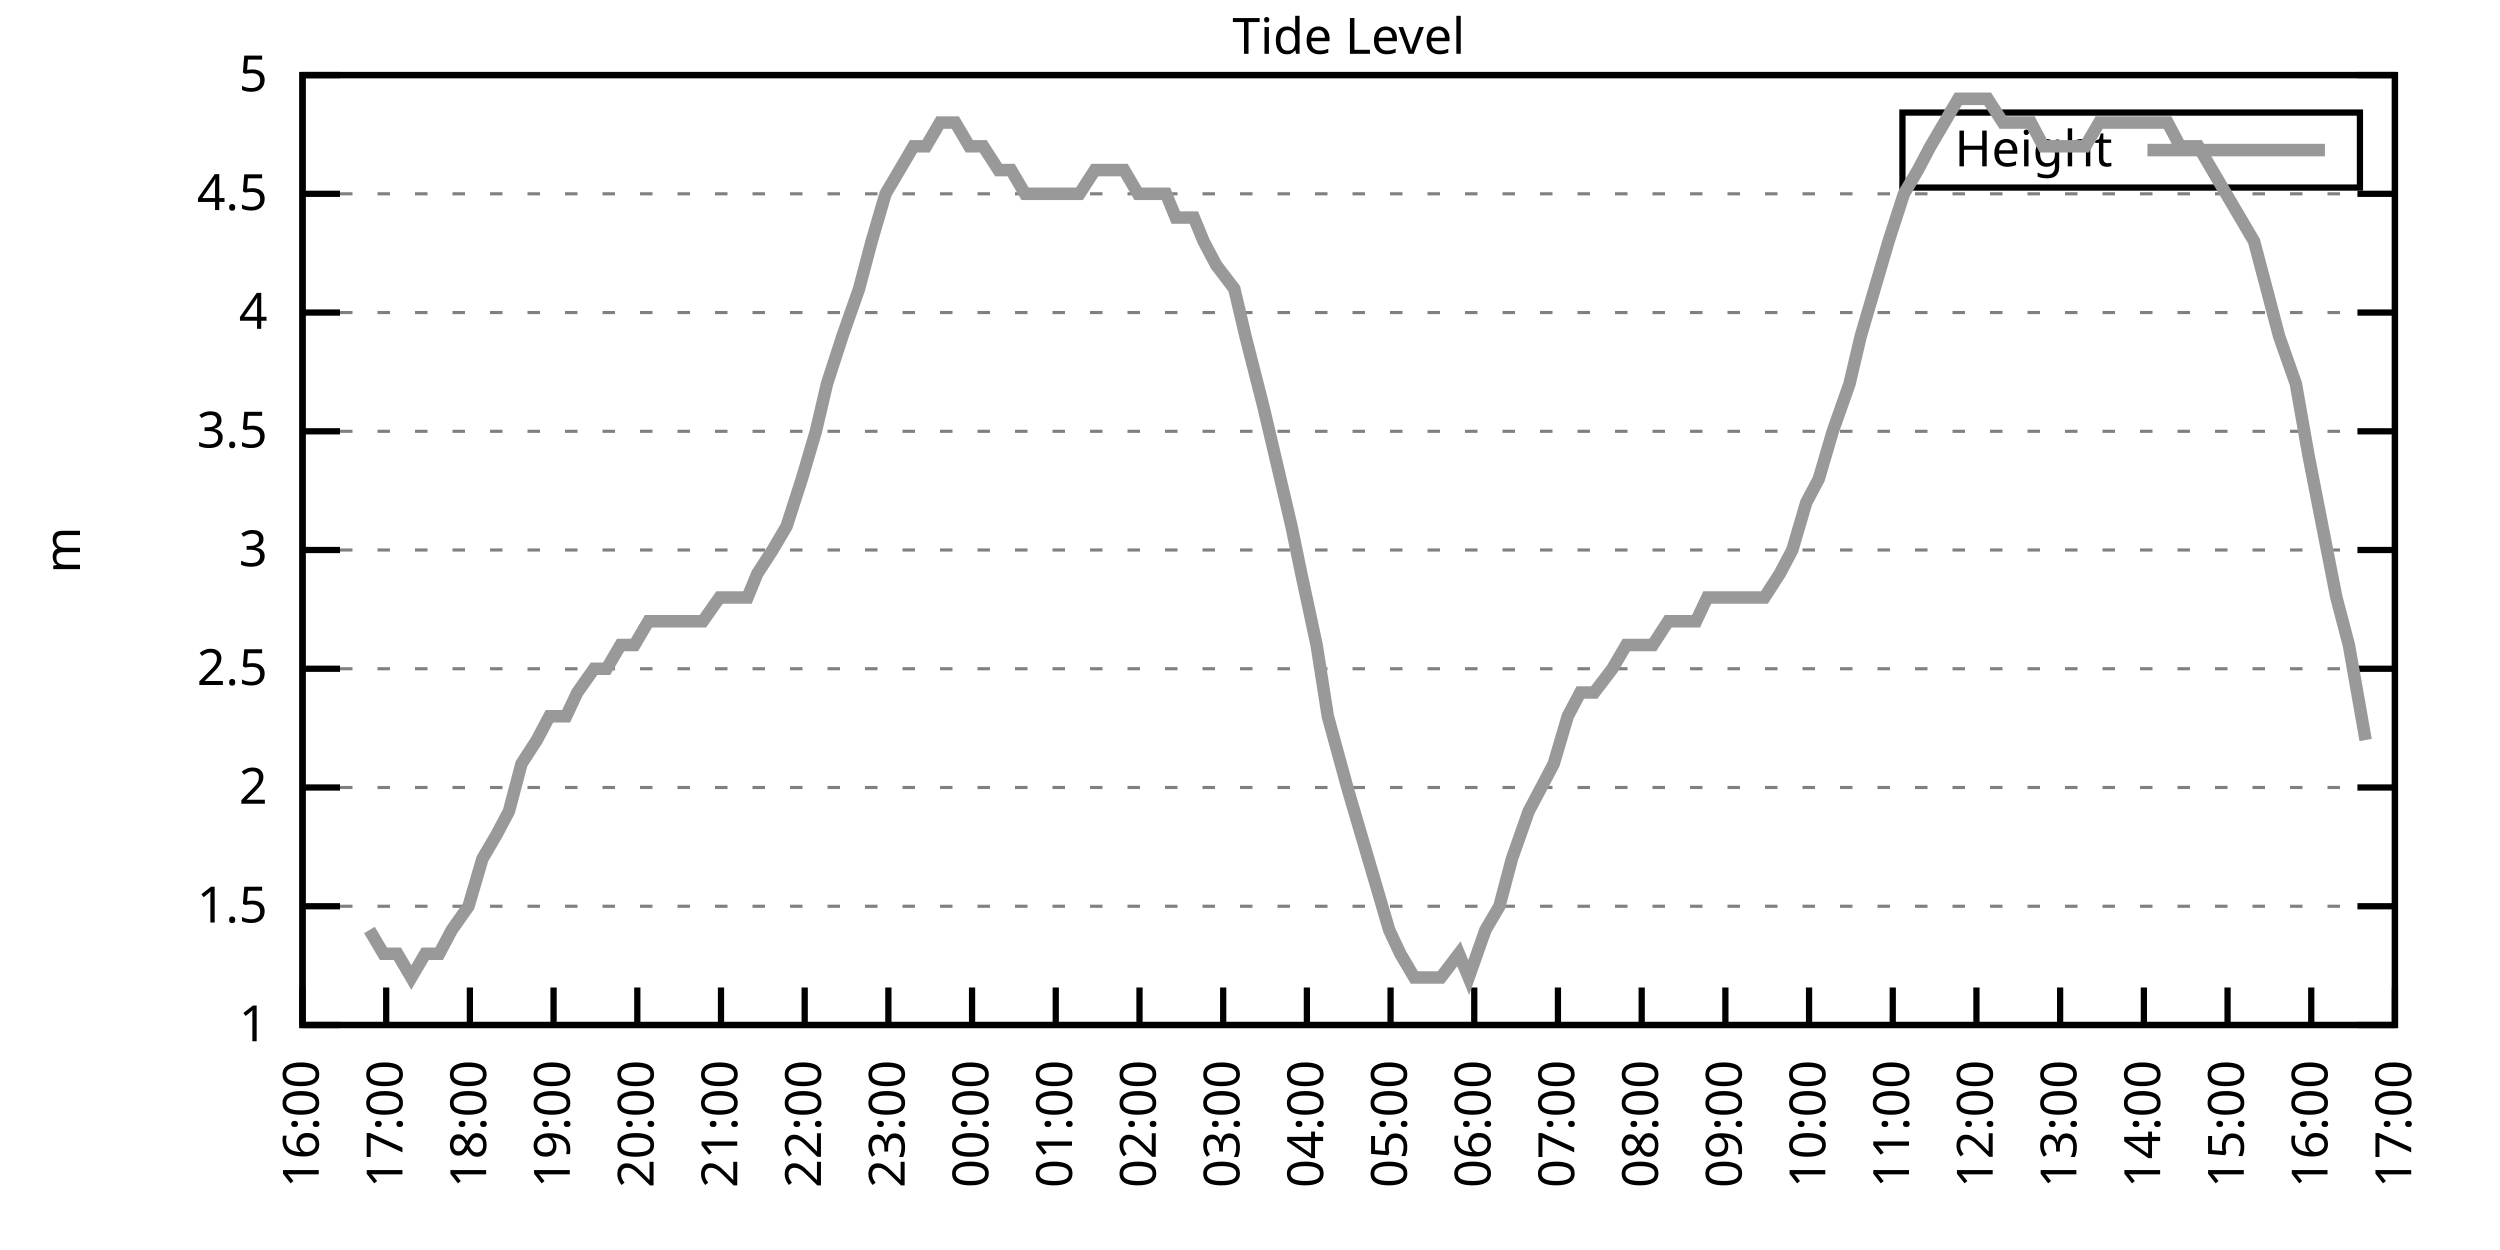
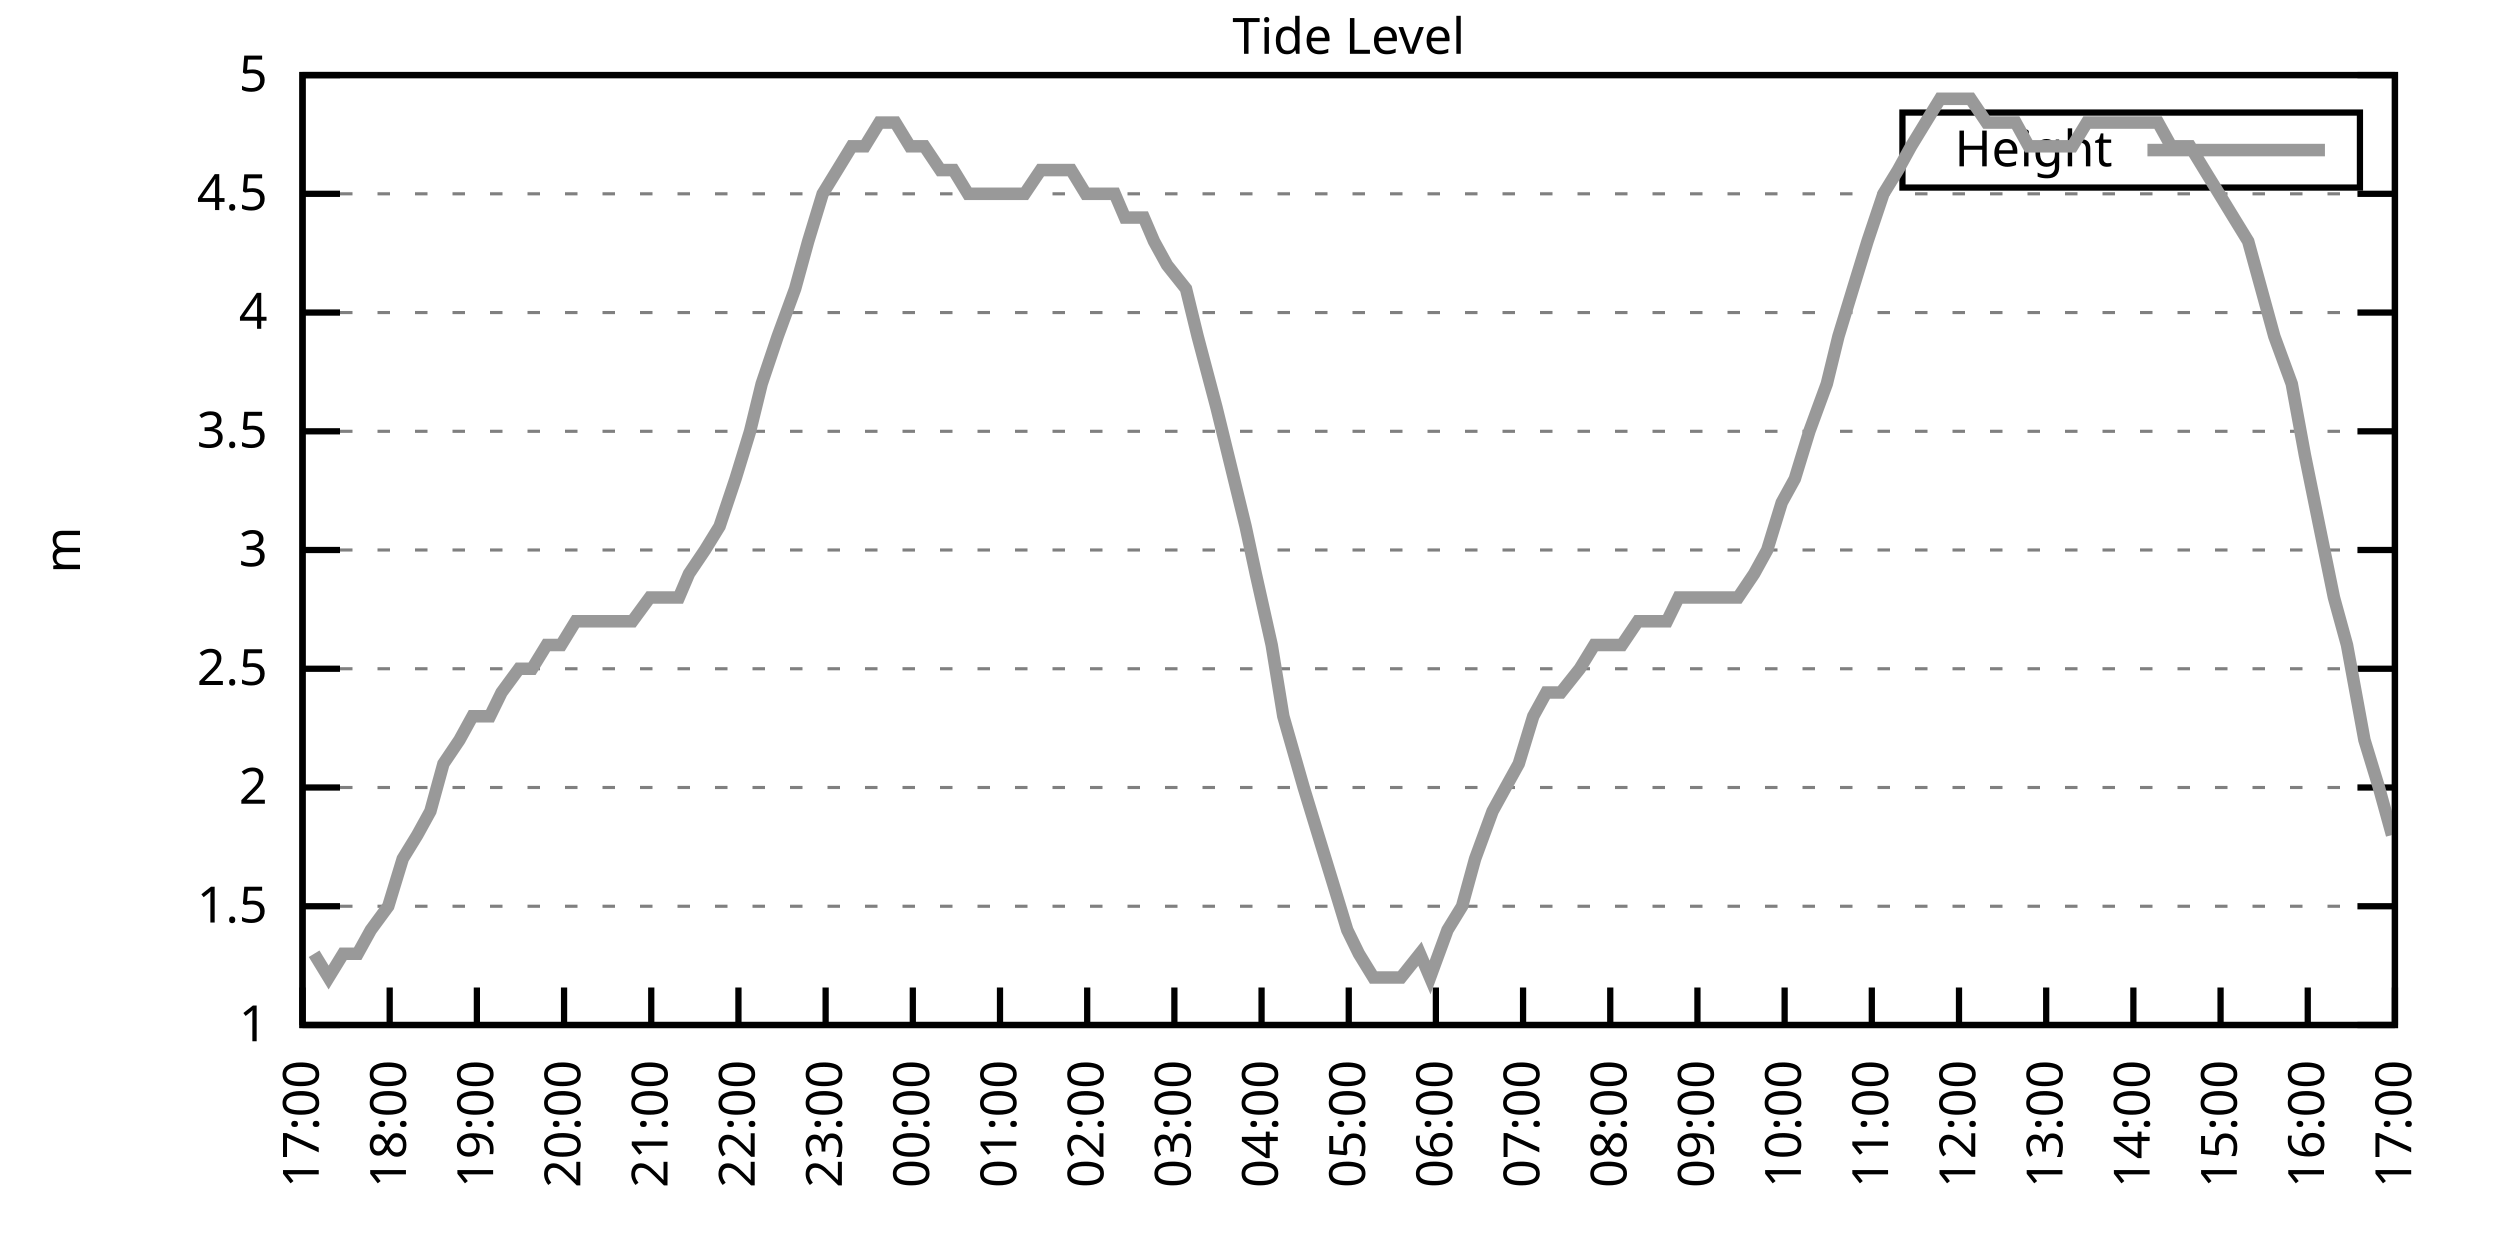
<svg xmlns="http://www.w3.org/2000/svg" xmlns:xlink="http://www.w3.org/1999/xlink" width="400" height="200" viewBox="0 0 400 200">
  <g id="gnuplot_canvas">
    <rect x="0" y="0" width="400" height="200" fill="none" />
    <defs>
      <circle id="gpDot" r="0.5" stroke-width="0.5" stroke="currentColor" />
      <path id="gpPt0" stroke-width="0.333" stroke="currentColor" d="M-1,0 h2 M0,-1 v2" />
      <path id="gpPt1" stroke-width="0.333" stroke="currentColor" d="M-1,-1 L1,1 M1,-1 L-1,1" />
      <path id="gpPt2" stroke-width="0.333" stroke="currentColor" d="M-1,0 L1,0 M0,-1 L0,1 M-1,-1 L1,1 M-1,1 L1,-1" />
      <rect id="gpPt3" stroke-width="0.333" stroke="currentColor" x="-1" y="-1" width="2" height="2" />
      <rect id="gpPt4" stroke-width="0.333" stroke="currentColor" fill="currentColor" x="-1" y="-1" width="2" height="2" />
      <circle id="gpPt5" stroke-width="0.333" stroke="currentColor" cx="0" cy="0" r="1" />
      <use xlink:href="#gpPt5" id="gpPt6" fill="currentColor" stroke="none" />
      <path id="gpPt7" stroke-width="0.333" stroke="currentColor" d="M0,-1.33 L-1.33,0.67 L1.33,0.67 z" />
      <use xlink:href="#gpPt7" id="gpPt8" fill="currentColor" stroke="none" />
      <use xlink:href="#gpPt7" id="gpPt9" stroke="currentColor" transform="rotate(180)" />
      <use xlink:href="#gpPt9" id="gpPt10" fill="currentColor" stroke="none" />
      <use xlink:href="#gpPt3" id="gpPt11" stroke="currentColor" transform="rotate(45)" />
      <use xlink:href="#gpPt11" id="gpPt12" fill="currentColor" stroke="none" />
      <path id="gpPt13" stroke-width="0.333" stroke="currentColor" d="M0,1.330 L1.265,0.411 L0.782,-1.067 L-0.782,-1.076 L-1.265,0.411 z" />
      <use xlink:href="#gpPt13" id="gpPt14" fill="currentColor" stroke="none" />
      <filter id="textbox" filterUnits="objectBoundingBox" x="0" y="0" height="1" width="1">
        <feFlood flood-color="white" flood-opacity="1" result="bgnd" />
        <feComposite in="SourceGraphic" in2="bgnd" operator="atop" />
      </filter>
      <filter id="greybox" filterUnits="objectBoundingBox" x="0" y="0" height="1" width="1">
        <feFlood flood-color="lightgrey" flood-opacity="1" result="grey" />
        <feComposite in="SourceGraphic" in2="grey" operator="atop" />
      </filter>
    </defs>
    <g fill="none" color="white" stroke="currentColor" stroke-width="1.00" stroke-linecap="butt" stroke-linejoin="miter">
</g>
    <g fill="none" color="black" stroke="currentColor" stroke-width="1.00" stroke-linecap="butt" stroke-linejoin="miter">
      <g stroke="none" shape-rendering="crispEdges">
        <polygon fill="rgb(255, 255, 255)" points="48.40,164.00 383.18,164.00 383.18,12.02 48.40,12.02 " />
      </g>
    </g>
    <g fill="none" color="black" stroke="currentColor" stroke-width="1.00" stroke-linecap="butt" stroke-linejoin="miter">
</g>
    <g fill="none" color="black" stroke="black" stroke-width="0.50" stroke-linecap="butt" stroke-linejoin="miter">
</g>
    <g fill="none" color="gray" stroke="currentColor" stroke-width="0.50" stroke-linecap="butt" stroke-linejoin="miter">
      <path stroke="gray" stroke-dasharray="2,4" class="gridline" d="M48.40,164.00 L383.19,164.00  " />
    </g>
    <g fill="none" color="gray" stroke="gray" stroke-width="1.00" stroke-linecap="butt" stroke-linejoin="miter">
</g>
    <g fill="none" color="black" stroke="currentColor" stroke-width="1.00" stroke-linecap="butt" stroke-linejoin="miter">
      <path stroke="black" d="M48.40,164.00 L54.40,164.00 M383.19,164.00 L377.19,164.00  " />
      <g transform="translate(42.80,166.60)" stroke="none" fill="black" font-family="Sans" font-size="8.00" text-anchor="end">
        <text>
          <tspan font-family="Sans"> 1</tspan>
        </text>
      </g>
    </g>
    <g fill="none" color="black" stroke="currentColor" stroke-width="1.00" stroke-linecap="butt" stroke-linejoin="miter">
</g>
    <g fill="none" color="black" stroke="black" stroke-width="0.50" stroke-linecap="butt" stroke-linejoin="miter">
</g>
    <g fill="none" color="gray" stroke="currentColor" stroke-width="0.50" stroke-linecap="butt" stroke-linejoin="miter">
      <path stroke="gray" stroke-dasharray="2,4" class="gridline" d="M48.40,145.00 L383.19,145.00  " />
    </g>
    <g fill="none" color="gray" stroke="gray" stroke-width="1.00" stroke-linecap="butt" stroke-linejoin="miter">
</g>
    <g fill="none" color="black" stroke="currentColor" stroke-width="1.00" stroke-linecap="butt" stroke-linejoin="miter">
      <path stroke="black" d="M48.40,145.00 L54.40,145.00 M383.19,145.00 L377.19,145.00  " />
      <g transform="translate(42.80,147.60)" stroke="none" fill="black" font-family="Sans" font-size="8.00" text-anchor="end">
        <text>
          <tspan font-family="Sans"> 1.5</tspan>
        </text>
      </g>
    </g>
    <g fill="none" color="black" stroke="currentColor" stroke-width="1.00" stroke-linecap="butt" stroke-linejoin="miter">
</g>
    <g fill="none" color="black" stroke="black" stroke-width="0.50" stroke-linecap="butt" stroke-linejoin="miter">
</g>
    <g fill="none" color="gray" stroke="currentColor" stroke-width="0.50" stroke-linecap="butt" stroke-linejoin="miter">
      <path stroke="gray" stroke-dasharray="2,4" class="gridline" d="M48.40,126.00 L383.19,126.00  " />
    </g>
    <g fill="none" color="gray" stroke="gray" stroke-width="1.00" stroke-linecap="butt" stroke-linejoin="miter">
</g>
    <g fill="none" color="black" stroke="currentColor" stroke-width="1.00" stroke-linecap="butt" stroke-linejoin="miter">
      <path stroke="black" d="M48.40,126.00 L54.40,126.00 M383.19,126.00 L377.19,126.00  " />
      <g transform="translate(42.80,128.60)" stroke="none" fill="black" font-family="Sans" font-size="8.00" text-anchor="end">
        <text>
          <tspan font-family="Sans"> 2</tspan>
        </text>
      </g>
    </g>
    <g fill="none" color="black" stroke="currentColor" stroke-width="1.00" stroke-linecap="butt" stroke-linejoin="miter">
</g>
    <g fill="none" color="black" stroke="black" stroke-width="0.50" stroke-linecap="butt" stroke-linejoin="miter">
</g>
    <g fill="none" color="gray" stroke="currentColor" stroke-width="0.50" stroke-linecap="butt" stroke-linejoin="miter">
      <path stroke="gray" stroke-dasharray="2,4" class="gridline" d="M48.40,107.00 L383.19,107.00  " />
    </g>
    <g fill="none" color="gray" stroke="gray" stroke-width="1.00" stroke-linecap="butt" stroke-linejoin="miter">
</g>
    <g fill="none" color="black" stroke="currentColor" stroke-width="1.00" stroke-linecap="butt" stroke-linejoin="miter">
      <path stroke="black" d="M48.40,107.00 L54.40,107.00 M383.19,107.00 L377.19,107.00  " />
      <g transform="translate(42.80,109.60)" stroke="none" fill="black" font-family="Sans" font-size="8.00" text-anchor="end">
        <text>
          <tspan font-family="Sans"> 2.5</tspan>
        </text>
      </g>
    </g>
    <g fill="none" color="black" stroke="currentColor" stroke-width="1.00" stroke-linecap="butt" stroke-linejoin="miter">
</g>
    <g fill="none" color="black" stroke="black" stroke-width="0.50" stroke-linecap="butt" stroke-linejoin="miter">
</g>
    <g fill="none" color="gray" stroke="currentColor" stroke-width="0.50" stroke-linecap="butt" stroke-linejoin="miter">
      <path stroke="gray" stroke-dasharray="2,4" class="gridline" d="M48.40,88.00 L383.19,88.00  " />
    </g>
    <g fill="none" color="gray" stroke="gray" stroke-width="1.00" stroke-linecap="butt" stroke-linejoin="miter">
</g>
    <g fill="none" color="black" stroke="currentColor" stroke-width="1.00" stroke-linecap="butt" stroke-linejoin="miter">
      <path stroke="black" d="M48.40,88.00 L54.40,88.00 M383.19,88.00 L377.19,88.00  " />
      <g transform="translate(42.80,90.60)" stroke="none" fill="black" font-family="Sans" font-size="8.00" text-anchor="end">
        <text>
          <tspan font-family="Sans"> 3</tspan>
        </text>
      </g>
    </g>
    <g fill="none" color="black" stroke="currentColor" stroke-width="1.00" stroke-linecap="butt" stroke-linejoin="miter">
</g>
    <g fill="none" color="black" stroke="black" stroke-width="0.50" stroke-linecap="butt" stroke-linejoin="miter">
</g>
    <g fill="none" color="gray" stroke="currentColor" stroke-width="0.50" stroke-linecap="butt" stroke-linejoin="miter">
      <path stroke="gray" stroke-dasharray="2,4" class="gridline" d="M48.40,69.01 L383.19,69.01  " />
    </g>
    <g fill="none" color="gray" stroke="gray" stroke-width="1.00" stroke-linecap="butt" stroke-linejoin="miter">
</g>
    <g fill="none" color="black" stroke="currentColor" stroke-width="1.00" stroke-linecap="butt" stroke-linejoin="miter">
      <path stroke="black" d="M48.40,69.01 L54.40,69.01 M383.19,69.01 L377.19,69.01  " />
      <g transform="translate(42.80,71.61)" stroke="none" fill="black" font-family="Sans" font-size="8.00" text-anchor="end">
        <text>
          <tspan font-family="Sans"> 3.5</tspan>
        </text>
      </g>
    </g>
    <g fill="none" color="black" stroke="currentColor" stroke-width="1.00" stroke-linecap="butt" stroke-linejoin="miter">
</g>
    <g fill="none" color="black" stroke="black" stroke-width="0.50" stroke-linecap="butt" stroke-linejoin="miter">
</g>
    <g fill="none" color="gray" stroke="currentColor" stroke-width="0.50" stroke-linecap="butt" stroke-linejoin="miter">
      <path stroke="gray" stroke-dasharray="2,4" class="gridline" d="M48.40,50.01 L383.19,50.01  " />
    </g>
    <g fill="none" color="gray" stroke="gray" stroke-width="1.00" stroke-linecap="butt" stroke-linejoin="miter">
</g>
    <g fill="none" color="black" stroke="currentColor" stroke-width="1.00" stroke-linecap="butt" stroke-linejoin="miter">
      <path stroke="black" d="M48.40,50.01 L54.40,50.01 M383.19,50.01 L377.19,50.01  " />
      <g transform="translate(42.80,52.61)" stroke="none" fill="black" font-family="Sans" font-size="8.00" text-anchor="end">
        <text>
          <tspan font-family="Sans"> 4</tspan>
        </text>
      </g>
    </g>
    <g fill="none" color="black" stroke="currentColor" stroke-width="1.00" stroke-linecap="butt" stroke-linejoin="miter">
</g>
    <g fill="none" color="black" stroke="black" stroke-width="0.50" stroke-linecap="butt" stroke-linejoin="miter">
</g>
    <g fill="none" color="gray" stroke="currentColor" stroke-width="0.50" stroke-linecap="butt" stroke-linejoin="miter">
      <path stroke="gray" stroke-dasharray="2,4" class="gridline" d="M48.40,31.01 L383.19,31.01  " />
    </g>
    <g fill="none" color="gray" stroke="gray" stroke-width="1.00" stroke-linecap="butt" stroke-linejoin="miter">
</g>
    <g fill="none" color="black" stroke="currentColor" stroke-width="1.00" stroke-linecap="butt" stroke-linejoin="miter">
      <path stroke="black" d="M48.40,31.01 L54.40,31.01 M383.19,31.01 L377.19,31.01  " />
      <g transform="translate(42.80,33.61)" stroke="none" fill="black" font-family="Sans" font-size="8.00" text-anchor="end">
        <text>
          <tspan font-family="Sans"> 4.5</tspan>
        </text>
      </g>
    </g>
    <g fill="none" color="black" stroke="currentColor" stroke-width="1.00" stroke-linecap="butt" stroke-linejoin="miter">
</g>
    <g fill="none" color="black" stroke="black" stroke-width="0.50" stroke-linecap="butt" stroke-linejoin="miter">
</g>
    <g fill="none" color="gray" stroke="currentColor" stroke-width="0.50" stroke-linecap="butt" stroke-linejoin="miter">
      <path stroke="gray" stroke-dasharray="2,4" class="gridline" d="M48.40,12.01 L383.19,12.01  " />
    </g>
    <g fill="none" color="gray" stroke="gray" stroke-width="1.00" stroke-linecap="butt" stroke-linejoin="miter">
</g>
    <g fill="none" color="black" stroke="currentColor" stroke-width="1.00" stroke-linecap="butt" stroke-linejoin="miter">
      <path stroke="black" d="M48.40,12.01 L54.40,12.01 M383.19,12.01 L377.19,12.01  " />
      <g transform="translate(42.80,14.61)" stroke="none" fill="black" font-family="Sans" font-size="8.00" text-anchor="end">
        <text>
          <tspan font-family="Sans"> 5</tspan>
        </text>
      </g>
    </g>
    <g fill="none" color="black" stroke="currentColor" stroke-width="1.00" stroke-linecap="butt" stroke-linejoin="miter">
      <path stroke="black" d="M48.40,164.00 L48.40,158.00  " />
      <g transform="translate(51.00,169.60) rotate(270.00)" stroke="none" fill="black" font-family="Sans" font-size="8.00" text-anchor="end">
        <text>
-           <tspan font-family="Sans">16:00</tspan>
-         </text>
-       </g>
-     </g>
-     <g fill="none" color="black" stroke="currentColor" stroke-width="1.00" stroke-linecap="butt" stroke-linejoin="miter">
-       <path stroke="black" d="M61.79,164.00 L61.79,158.00  " />
-       <g transform="translate(64.39,169.60) rotate(270.00)" stroke="none" fill="black" font-family="Sans" font-size="8.00" text-anchor="end">
-         <text>
          <tspan font-family="Sans">17:00</tspan>
        </text>
      </g>
    </g>
    <g fill="none" color="black" stroke="currentColor" stroke-width="1.00" stroke-linecap="butt" stroke-linejoin="miter">
-       <path stroke="black" d="M75.18,164.00 L75.18,158.00  " />
-       <g transform="translate(77.78,169.60) rotate(270.00)" stroke="none" fill="black" font-family="Sans" font-size="8.00" text-anchor="end">
+       <path stroke="black" d="M62.35,164.00 L62.35,158.00  " />
+       <g transform="translate(64.95,169.60) rotate(270.00)" stroke="none" fill="black" font-family="Sans" font-size="8.00" text-anchor="end">
        <text>
          <tspan font-family="Sans">18:00</tspan>
        </text>
      </g>
    </g>
    <g fill="none" color="black" stroke="currentColor" stroke-width="1.00" stroke-linecap="butt" stroke-linejoin="miter">
-       <path stroke="black" d="M88.57,164.00 L88.57,158.00  " />
-       <g transform="translate(91.17,169.60) rotate(270.00)" stroke="none" fill="black" font-family="Sans" font-size="8.00" text-anchor="end">
+       <path stroke="black" d="M76.30,164.00 L76.30,158.00  " />
+       <g transform="translate(78.90,169.60) rotate(270.00)" stroke="none" fill="black" font-family="Sans" font-size="8.00" text-anchor="end">
        <text>
          <tspan font-family="Sans">19:00</tspan>
        </text>
      </g>
    </g>
    <g fill="none" color="black" stroke="currentColor" stroke-width="1.00" stroke-linecap="butt" stroke-linejoin="miter">
-       <path stroke="black" d="M101.97,164.00 L101.97,158.00  " />
-       <g transform="translate(104.57,169.60) rotate(270.00)" stroke="none" fill="black" font-family="Sans" font-size="8.00" text-anchor="end">
+       <path stroke="black" d="M90.25,164.00 L90.25,158.00  " />
+       <g transform="translate(92.85,169.60) rotate(270.00)" stroke="none" fill="black" font-family="Sans" font-size="8.00" text-anchor="end">
        <text>
          <tspan font-family="Sans">20:00</tspan>
        </text>
      </g>
    </g>
    <g fill="none" color="black" stroke="currentColor" stroke-width="1.00" stroke-linecap="butt" stroke-linejoin="miter">
-       <path stroke="black" d="M115.36,164.00 L115.36,158.00  " />
-       <g transform="translate(117.96,169.60) rotate(270.00)" stroke="none" fill="black" font-family="Sans" font-size="8.00" text-anchor="end">
+       <path stroke="black" d="M104.20,164.00 L104.20,158.00  " />
+       <g transform="translate(106.80,169.60) rotate(270.00)" stroke="none" fill="black" font-family="Sans" font-size="8.00" text-anchor="end">
        <text>
          <tspan font-family="Sans">21:00</tspan>
        </text>
      </g>
    </g>
    <g fill="none" color="black" stroke="currentColor" stroke-width="1.00" stroke-linecap="butt" stroke-linejoin="miter">
-       <path stroke="black" d="M128.75,164.00 L128.75,158.00  " />
-       <g transform="translate(131.35,169.60) rotate(270.00)" stroke="none" fill="black" font-family="Sans" font-size="8.00" text-anchor="end">
+       <path stroke="black" d="M118.15,164.00 L118.15,158.00  " />
+       <g transform="translate(120.75,169.60) rotate(270.00)" stroke="none" fill="black" font-family="Sans" font-size="8.00" text-anchor="end">
        <text>
          <tspan font-family="Sans">22:00</tspan>
        </text>
      </g>
    </g>
    <g fill="none" color="black" stroke="currentColor" stroke-width="1.00" stroke-linecap="butt" stroke-linejoin="miter">
-       <path stroke="black" d="M142.14,164.00 L142.14,158.00  " />
-       <g transform="translate(144.74,169.60) rotate(270.00)" stroke="none" fill="black" font-family="Sans" font-size="8.00" text-anchor="end">
+       <path stroke="black" d="M132.10,164.00 L132.10,158.00  " />
+       <g transform="translate(134.70,169.60) rotate(270.00)" stroke="none" fill="black" font-family="Sans" font-size="8.00" text-anchor="end">
        <text>
          <tspan font-family="Sans">23:00</tspan>
        </text>
      </g>
    </g>
    <g fill="none" color="black" stroke="currentColor" stroke-width="1.00" stroke-linecap="butt" stroke-linejoin="miter">
-       <path stroke="black" d="M155.53,164.00 L155.53,158.00  " />
-       <g transform="translate(158.13,169.60) rotate(270.00)" stroke="none" fill="black" font-family="Sans" font-size="8.00" text-anchor="end">
+       <path stroke="black" d="M146.05,164.00 L146.05,158.00  " />
+       <g transform="translate(148.65,169.60) rotate(270.00)" stroke="none" fill="black" font-family="Sans" font-size="8.00" text-anchor="end">
        <text>
          <tspan font-family="Sans">00:00</tspan>
        </text>
      </g>
    </g>
    <g fill="none" color="black" stroke="currentColor" stroke-width="1.00" stroke-linecap="butt" stroke-linejoin="miter">
-       <path stroke="black" d="M168.92,164.00 L168.92,158.00  " />
-       <g transform="translate(171.52,169.60) rotate(270.00)" stroke="none" fill="black" font-family="Sans" font-size="8.00" text-anchor="end">
+       <path stroke="black" d="M160.00,164.00 L160.00,158.00  " />
+       <g transform="translate(162.60,169.60) rotate(270.00)" stroke="none" fill="black" font-family="Sans" font-size="8.00" text-anchor="end">
        <text>
          <tspan font-family="Sans">01:00</tspan>
        </text>
      </g>
    </g>
    <g fill="none" color="black" stroke="currentColor" stroke-width="1.00" stroke-linecap="butt" stroke-linejoin="miter">
-       <path stroke="black" d="M182.32,164.00 L182.32,158.00  " />
-       <g transform="translate(184.92,169.60) rotate(270.00)" stroke="none" fill="black" font-family="Sans" font-size="8.00" text-anchor="end">
+       <path stroke="black" d="M173.95,164.00 L173.95,158.00  " />
+       <g transform="translate(176.55,169.60) rotate(270.00)" stroke="none" fill="black" font-family="Sans" font-size="8.00" text-anchor="end">
        <text>
          <tspan font-family="Sans">02:00</tspan>
        </text>
      </g>
    </g>
    <g fill="none" color="black" stroke="currentColor" stroke-width="1.00" stroke-linecap="butt" stroke-linejoin="miter">
-       <path stroke="black" d="M195.71,164.00 L195.71,158.00  " />
-       <g transform="translate(198.31,169.60) rotate(270.00)" stroke="none" fill="black" font-family="Sans" font-size="8.00" text-anchor="end">
+       <path stroke="black" d="M187.90,164.00 L187.90,158.00  " />
+       <g transform="translate(190.50,169.60) rotate(270.00)" stroke="none" fill="black" font-family="Sans" font-size="8.00" text-anchor="end">
        <text>
          <tspan font-family="Sans">03:00</tspan>
        </text>
      </g>
    </g>
    <g fill="none" color="black" stroke="currentColor" stroke-width="1.00" stroke-linecap="butt" stroke-linejoin="miter">
-       <path stroke="black" d="M209.10,164.00 L209.10,158.00  " />
-       <g transform="translate(211.70,169.60) rotate(270.00)" stroke="none" fill="black" font-family="Sans" font-size="8.00" text-anchor="end">
+       <path stroke="black" d="M201.85,164.00 L201.85,158.00  " />
+       <g transform="translate(204.45,169.60) rotate(270.00)" stroke="none" fill="black" font-family="Sans" font-size="8.00" text-anchor="end">
        <text>
          <tspan font-family="Sans">04:00</tspan>
        </text>
      </g>
    </g>
    <g fill="none" color="black" stroke="currentColor" stroke-width="1.00" stroke-linecap="butt" stroke-linejoin="miter">
-       <path stroke="black" d="M222.49,164.00 L222.49,158.00  " />
-       <g transform="translate(225.09,169.60) rotate(270.00)" stroke="none" fill="black" font-family="Sans" font-size="8.00" text-anchor="end">
+       <path stroke="black" d="M215.80,164.00 L215.80,158.00  " />
+       <g transform="translate(218.40,169.60) rotate(270.00)" stroke="none" fill="black" font-family="Sans" font-size="8.00" text-anchor="end">
        <text>
          <tspan font-family="Sans">05:00</tspan>
        </text>
      </g>
    </g>
    <g fill="none" color="black" stroke="currentColor" stroke-width="1.00" stroke-linecap="butt" stroke-linejoin="miter">
-       <path stroke="black" d="M235.88,164.00 L235.88,158.00  " />
-       <g transform="translate(238.48,169.60) rotate(270.00)" stroke="none" fill="black" font-family="Sans" font-size="8.00" text-anchor="end">
+       <path stroke="black" d="M229.74,164.00 L229.74,158.00  " />
+       <g transform="translate(232.34,169.60) rotate(270.00)" stroke="none" fill="black" font-family="Sans" font-size="8.00" text-anchor="end">
        <text>
          <tspan font-family="Sans">06:00</tspan>
        </text>
      </g>
    </g>
    <g fill="none" color="black" stroke="currentColor" stroke-width="1.00" stroke-linecap="butt" stroke-linejoin="miter">
-       <path stroke="black" d="M249.27,164.00 L249.27,158.00  " />
-       <g transform="translate(251.87,169.60) rotate(270.00)" stroke="none" fill="black" font-family="Sans" font-size="8.00" text-anchor="end">
+       <path stroke="black" d="M243.69,164.00 L243.69,158.00  " />
+       <g transform="translate(246.29,169.60) rotate(270.00)" stroke="none" fill="black" font-family="Sans" font-size="8.00" text-anchor="end">
        <text>
          <tspan font-family="Sans">07:00</tspan>
        </text>
      </g>
    </g>
    <g fill="none" color="black" stroke="currentColor" stroke-width="1.00" stroke-linecap="butt" stroke-linejoin="miter">
-       <path stroke="black" d="M262.67,164.00 L262.67,158.00  " />
-       <g transform="translate(265.27,169.60) rotate(270.00)" stroke="none" fill="black" font-family="Sans" font-size="8.00" text-anchor="end">
+       <path stroke="black" d="M257.64,164.00 L257.64,158.00  " />
+       <g transform="translate(260.24,169.60) rotate(270.00)" stroke="none" fill="black" font-family="Sans" font-size="8.00" text-anchor="end">
        <text>
          <tspan font-family="Sans">08:00</tspan>
        </text>
      </g>
    </g>
    <g fill="none" color="black" stroke="currentColor" stroke-width="1.00" stroke-linecap="butt" stroke-linejoin="miter">
-       <path stroke="black" d="M276.06,164.00 L276.06,158.00  " />
-       <g transform="translate(278.66,169.60) rotate(270.00)" stroke="none" fill="black" font-family="Sans" font-size="8.00" text-anchor="end">
+       <path stroke="black" d="M271.59,164.00 L271.59,158.00  " />
+       <g transform="translate(274.19,169.60) rotate(270.00)" stroke="none" fill="black" font-family="Sans" font-size="8.00" text-anchor="end">
        <text>
          <tspan font-family="Sans">09:00</tspan>
        </text>
      </g>
    </g>
    <g fill="none" color="black" stroke="currentColor" stroke-width="1.00" stroke-linecap="butt" stroke-linejoin="miter">
-       <path stroke="black" d="M289.45,164.00 L289.45,158.00  " />
-       <g transform="translate(292.05,169.60) rotate(270.00)" stroke="none" fill="black" font-family="Sans" font-size="8.00" text-anchor="end">
+       <path stroke="black" d="M285.54,164.00 L285.54,158.00  " />
+       <g transform="translate(288.14,169.60) rotate(270.00)" stroke="none" fill="black" font-family="Sans" font-size="8.00" text-anchor="end">
        <text>
          <tspan font-family="Sans">10:00</tspan>
        </text>
      </g>
    </g>
    <g fill="none" color="black" stroke="currentColor" stroke-width="1.00" stroke-linecap="butt" stroke-linejoin="miter">
-       <path stroke="black" d="M302.84,164.00 L302.84,158.00  " />
-       <g transform="translate(305.44,169.60) rotate(270.00)" stroke="none" fill="black" font-family="Sans" font-size="8.00" text-anchor="end">
+       <path stroke="black" d="M299.49,164.00 L299.49,158.00  " />
+       <g transform="translate(302.09,169.60) rotate(270.00)" stroke="none" fill="black" font-family="Sans" font-size="8.00" text-anchor="end">
        <text>
          <tspan font-family="Sans">11:00</tspan>
        </text>
      </g>
    </g>
    <g fill="none" color="black" stroke="currentColor" stroke-width="1.00" stroke-linecap="butt" stroke-linejoin="miter">
-       <path stroke="black" d="M316.23,164.00 L316.23,158.00  " />
-       <g transform="translate(318.83,169.60) rotate(270.00)" stroke="none" fill="black" font-family="Sans" font-size="8.00" text-anchor="end">
+       <path stroke="black" d="M313.44,164.00 L313.44,158.00  " />
+       <g transform="translate(316.04,169.60) rotate(270.00)" stroke="none" fill="black" font-family="Sans" font-size="8.00" text-anchor="end">
        <text>
          <tspan font-family="Sans">12:00</tspan>
        </text>
      </g>
    </g>
    <g fill="none" color="black" stroke="currentColor" stroke-width="1.00" stroke-linecap="butt" stroke-linejoin="miter">
-       <path stroke="black" d="M329.62,164.00 L329.62,158.00  " />
-       <g transform="translate(332.22,169.60) rotate(270.00)" stroke="none" fill="black" font-family="Sans" font-size="8.00" text-anchor="end">
+       <path stroke="black" d="M327.39,164.00 L327.39,158.00  " />
+       <g transform="translate(329.99,169.60) rotate(270.00)" stroke="none" fill="black" font-family="Sans" font-size="8.00" text-anchor="end">
        <text>
          <tspan font-family="Sans">13:00</tspan>
        </text>
      </g>
    </g>
    <g fill="none" color="black" stroke="currentColor" stroke-width="1.00" stroke-linecap="butt" stroke-linejoin="miter">
-       <path stroke="black" d="M343.02,164.00 L343.02,158.00  " />
-       <g transform="translate(345.62,169.60) rotate(270.00)" stroke="none" fill="black" font-family="Sans" font-size="8.00" text-anchor="end">
+       <path stroke="black" d="M341.34,164.00 L341.34,158.00  " />
+       <g transform="translate(343.94,169.60) rotate(270.00)" stroke="none" fill="black" font-family="Sans" font-size="8.00" text-anchor="end">
        <text>
          <tspan font-family="Sans">14:00</tspan>
        </text>
      </g>
    </g>
    <g fill="none" color="black" stroke="currentColor" stroke-width="1.00" stroke-linecap="butt" stroke-linejoin="miter">
-       <path stroke="black" d="M356.41,164.00 L356.41,158.00  " />
-       <g transform="translate(359.01,169.60) rotate(270.00)" stroke="none" fill="black" font-family="Sans" font-size="8.00" text-anchor="end">
+       <path stroke="black" d="M355.29,164.00 L355.29,158.00  " />
+       <g transform="translate(357.89,169.60) rotate(270.00)" stroke="none" fill="black" font-family="Sans" font-size="8.00" text-anchor="end">
        <text>
          <tspan font-family="Sans">15:00</tspan>
        </text>
      </g>
    </g>
    <g fill="none" color="black" stroke="currentColor" stroke-width="1.00" stroke-linecap="butt" stroke-linejoin="miter">
-       <path stroke="black" d="M369.80,164.00 L369.80,158.00  " />
-       <g transform="translate(372.40,169.60) rotate(270.00)" stroke="none" fill="black" font-family="Sans" font-size="8.00" text-anchor="end">
+       <path stroke="black" d="M369.24,164.00 L369.24,158.00  " />
+       <g transform="translate(371.84,169.60) rotate(270.00)" stroke="none" fill="black" font-family="Sans" font-size="8.00" text-anchor="end">
        <text>
          <tspan font-family="Sans">16:00</tspan>
        </text>
      </g>
    </g>
    <g fill="none" color="black" stroke="currentColor" stroke-width="1.00" stroke-linecap="butt" stroke-linejoin="miter">
      <path stroke="black" d="M383.19,164.00 L383.19,158.00  " />
      <g transform="translate(385.79,169.60) rotate(270.00)" stroke="none" fill="black" font-family="Sans" font-size="8.00" text-anchor="end">
        <text>
          <tspan font-family="Sans">17:00</tspan>
        </text>
      </g>
    </g>
    <g fill="none" color="black" stroke="currentColor" stroke-width="1.00" stroke-linecap="butt" stroke-linejoin="miter">
</g>
    <g fill="none" color="black" stroke="currentColor" stroke-width="1.00" stroke-linecap="butt" stroke-linejoin="miter">
      <path stroke="black" d="M48.40,12.01 L48.40,164.00 L383.19,164.00 L383.19,12.01 L48.40,12.01 Z  " />
    </g>
    <g fill="none" color="black" stroke="currentColor" stroke-width="1.00" stroke-linecap="butt" stroke-linejoin="miter">
</g>
    <g fill="none" color="black" stroke="currentColor" stroke-width="1.00" stroke-linecap="butt" stroke-linejoin="miter">
      <path stroke="black" d="M304.39,30.01 L304.39,18.01 L377.59,18.01 L377.59,30.01 L304.39,30.01 Z  " />
    </g>
    <g id="Tide_level_plot_1">
      <g fill="none" color="white" stroke="black" stroke-width="2.00" stroke-linecap="butt" stroke-linejoin="miter">
</g>
      <g fill="none" color="black" stroke="currentColor" stroke-width="2.00" stroke-linecap="butt" stroke-linejoin="miter">
        <g transform="translate(337.99,26.61)" stroke="none" fill="black" font-family="Sans" font-size="8.00" text-anchor="end">
          <text>
            <tspan font-family="Sans">Height</tspan>
          </text>
        </g>
      </g>
      <g fill="none" color="black" stroke="currentColor" stroke-width="2.00" stroke-linecap="butt" stroke-linejoin="miter">
-         <path stroke="rgb(153, 153, 153)" d="M343.59,24.01 L371.99,24.01 M59.11,148.80 L61.35,152.60 L63.58,152.60 L65.81,156.40 L68.04,152.60 L70.27,152.60   L72.28,148.80 L74.96,145.00 L77.19,137.40 L79.42,133.60 L81.43,129.80 L83.44,122.20 L85.90,118.40 L87.91,114.60   L90.58,114.60 L92.37,110.80 L95.05,107.00 L97.06,107.00 L99.29,103.20 L101.52,103.20 L103.75,99.40 L106.21,99.40   L108.44,99.40 L110.67,99.40 L112.46,99.40 L115.13,95.60 L117.14,95.60 L119.60,95.60 L121.16,91.80 L123.62,88.00   L125.85,84.21 L128.30,76.61 L130.54,69.01 L132.32,61.41 L134.78,53.81 L137.45,46.21 L139.46,38.61 L141.69,31.01   L143.93,27.21 L146.16,23.41 L148.17,23.41 L150.40,19.61 L152.85,19.61 L155.09,23.41 L157.32,23.41 L159.77,27.21   L161.78,27.21 L164.01,31.01 L166.02,31.01 L168.25,31.01 L170.93,31.01 L172.72,31.01 L175.17,27.21 L177.18,27.21   L179.86,27.21 L182.09,31.01 L184.10,31.01 L186.56,31.01 L188.12,34.81 L191.02,34.81 L192.58,38.61 L194.59,42.41   L197.49,46.21 L199.28,53.81 L202.18,65.21 L203.97,72.81 L206.64,84.21 L208.21,91.80 L210.66,103.20 L212.45,114.60   L215.57,126.00 L217.80,133.60 L220.04,141.20 L222.27,148.80 L224.05,152.60 L226.29,156.40 L228.29,156.40 L230.53,156.40   L233.43,152.60 L234.99,156.40 L237.67,148.80 L239.90,145.00 L241.91,137.40 L244.59,129.80 L246.60,126.00 L248.60,122.20   L250.84,114.60 L252.85,110.80 L255.08,110.80 L257.98,107.00 L260.21,103.20 L262.22,103.20 L264.45,103.20 L266.91,99.40   L268.92,99.40 L271.37,99.40 L273.16,95.60 L275.39,95.60 L277.84,95.60 L280.07,95.60 L282.31,95.60 L284.76,91.80   L286.77,88.00 L289.00,80.41 L291.01,76.61 L293.24,69.01 L295.92,61.41 L297.71,53.81 L299.94,46.21 L302.17,38.61   L304.63,31.01 L306.86,27.21 L308.87,23.41 L311.10,19.61 L313.33,15.81 L316.01,15.81 L318.02,15.81 L320.47,19.61   L322.70,19.61 L324.94,19.61 L326.95,23.41 L328.95,23.41 L331.19,23.41 L333.64,23.41 L335.87,19.61 L338.33,19.61   L340.56,19.61 L342.79,19.61 L345.02,19.61 L346.81,19.61 L348.82,23.41 L351.72,23.41 L353.95,27.21 L356.18,31.01   L358.42,34.81 L360.65,38.61 L362.66,46.21 L364.66,53.81 L367.34,61.41 L369.35,72.81 L371.58,84.21 L373.82,95.60   L375.82,103.20 L378.50,118.40  " />
+         <path stroke="rgb(153, 153, 153)" d="M343.59,24.01 L371.99,24.01 M50.26,152.60 L52.58,156.40 L54.91,152.60 L57.23,152.60 L59.33,148.80 L62.12,145.00   L64.44,137.40 L66.77,133.60 L68.86,129.80 L70.95,122.20 L73.51,118.40 L75.60,114.60 L78.39,114.60 L80.25,110.80   L83.04,107.00 L85.13,107.00 L87.46,103.20 L89.78,103.20 L92.11,99.40 L94.67,99.40 L96.99,99.40 L99.32,99.40   L101.18,99.40 L103.97,95.60 L106.06,95.60 L108.62,95.60 L110.24,91.80 L112.80,88.00 L115.13,84.21 L117.68,76.61   L120.01,69.01 L121.87,61.41 L124.43,53.81 L127.22,46.21 L129.31,38.61 L131.63,31.01 L133.96,27.21 L136.28,23.41   L138.37,23.41 L140.70,19.61 L143.26,19.61 L145.58,23.41 L147.91,23.41 L150.46,27.21 L152.56,27.21 L154.88,31.01   L156.97,31.01 L159.30,31.01 L162.09,31.01 L163.95,31.01 L166.51,27.21 L168.60,27.21 L171.39,27.21 L173.71,31.01   L175.81,31.01 L178.36,31.01 L179.99,34.81 L183.01,34.81 L184.64,38.61 L186.73,42.41 L189.76,46.21 L191.62,53.81   L194.64,65.21 L196.50,72.81 L199.29,84.21 L200.92,91.80 L203.47,103.20 L205.33,114.60 L208.59,126.00 L210.91,133.60   L213.24,141.20 L215.56,148.80 L217.42,152.60 L219.75,156.40 L221.84,156.40 L224.16,156.40 L227.19,152.60 L228.81,156.40   L231.60,148.80 L233.93,145.00 L236.02,137.40 L238.81,129.80 L240.90,126.00 L243.00,122.20 L245.32,114.60 L247.41,110.80   L249.74,110.80 L252.76,107.00 L255.09,103.20 L257.18,103.20 L259.50,103.20 L262.06,99.40 L264.15,99.40 L266.71,99.40   L268.57,95.60 L270.90,95.60 L273.45,95.60 L275.78,95.60 L278.10,95.60 L280.66,91.80 L282.75,88.00 L285.08,80.41   L287.17,76.61 L289.50,69.01 L292.29,61.41 L294.15,53.81 L296.47,46.21 L298.80,38.61 L301.35,31.01 L303.68,27.21   L305.77,23.41 L308.09,19.61 L310.42,15.81 L313.21,15.81 L315.30,15.81 L317.86,19.61 L320.18,19.61 L322.51,19.61   L324.60,23.41 L326.69,23.41 L329.02,23.41 L331.58,23.41 L333.90,19.61 L336.46,19.61 L338.78,19.61 L341.11,19.61   L343.43,19.61 L345.29,19.61 L347.39,23.41 L350.41,23.41 L352.73,27.21 L355.06,31.01 L357.38,34.81 L359.71,38.61   L361.80,46.21 L363.89,53.81 L366.68,61.41 L368.78,72.81 L371.10,84.21 L373.43,95.60 L375.52,103.20 L378.31,118.40   L380.63,126.00 L382.73,133.60  " />
      </g>
    </g>
    <g fill="none" color="black" stroke="currentColor" stroke-width="2.00" stroke-linecap="butt" stroke-linejoin="miter">
</g>
    <g fill="none" color="black" stroke="black" stroke-width="1.00" stroke-linecap="butt" stroke-linejoin="miter">
</g>
    <g fill="none" color="black" stroke="currentColor" stroke-width="1.00" stroke-linecap="butt" stroke-linejoin="miter">
      <path stroke="black" d="M48.40,12.01 L48.40,164.00 L383.19,164.00 L383.19,12.01 L48.40,12.01 Z  " />
      <g transform="translate(12.80,88.01) rotate(270.00)" stroke="none" fill="black" font-family="Sans" font-size="8.00" text-anchor="middle">
        <text>
          <tspan font-family="Sans">m</tspan>
        </text>
      </g>
    </g>
    <g fill="none" color="black" stroke="currentColor" stroke-width="1.00" stroke-linecap="butt" stroke-linejoin="miter">
</g>
    <g fill="none" color="black" stroke="currentColor" stroke-width="1.00" stroke-linecap="butt" stroke-linejoin="miter">
      <g transform="translate(215.79,8.61)" stroke="none" fill="black" font-family="Sans" font-size="8.00" text-anchor="middle">
        <text>
          <tspan font-family="Sans">Tide Level</tspan>
        </text>
      </g>
    </g>
    <g fill="none" color="black" stroke="currentColor" stroke-width="1.00" stroke-linecap="butt" stroke-linejoin="miter">
</g>
  </g>
</svg>
